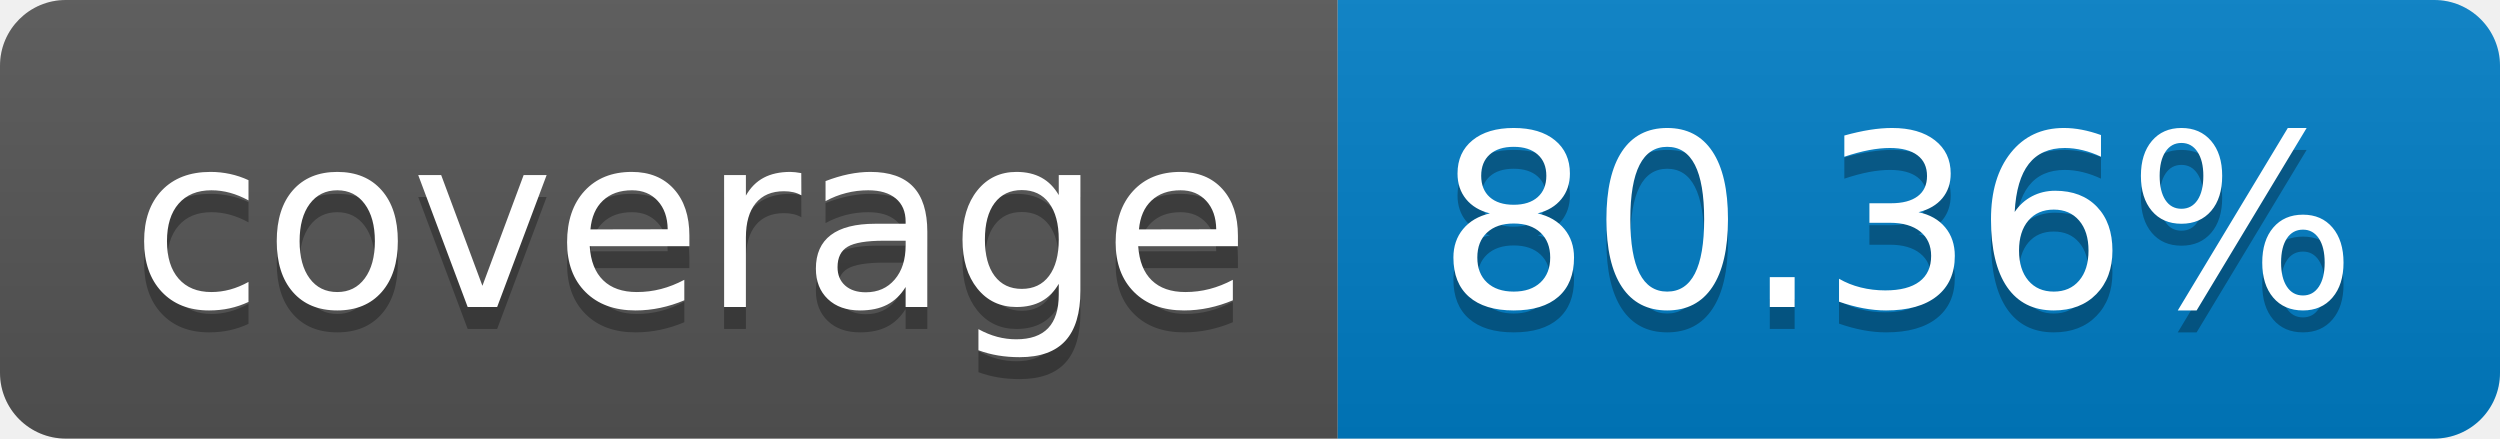
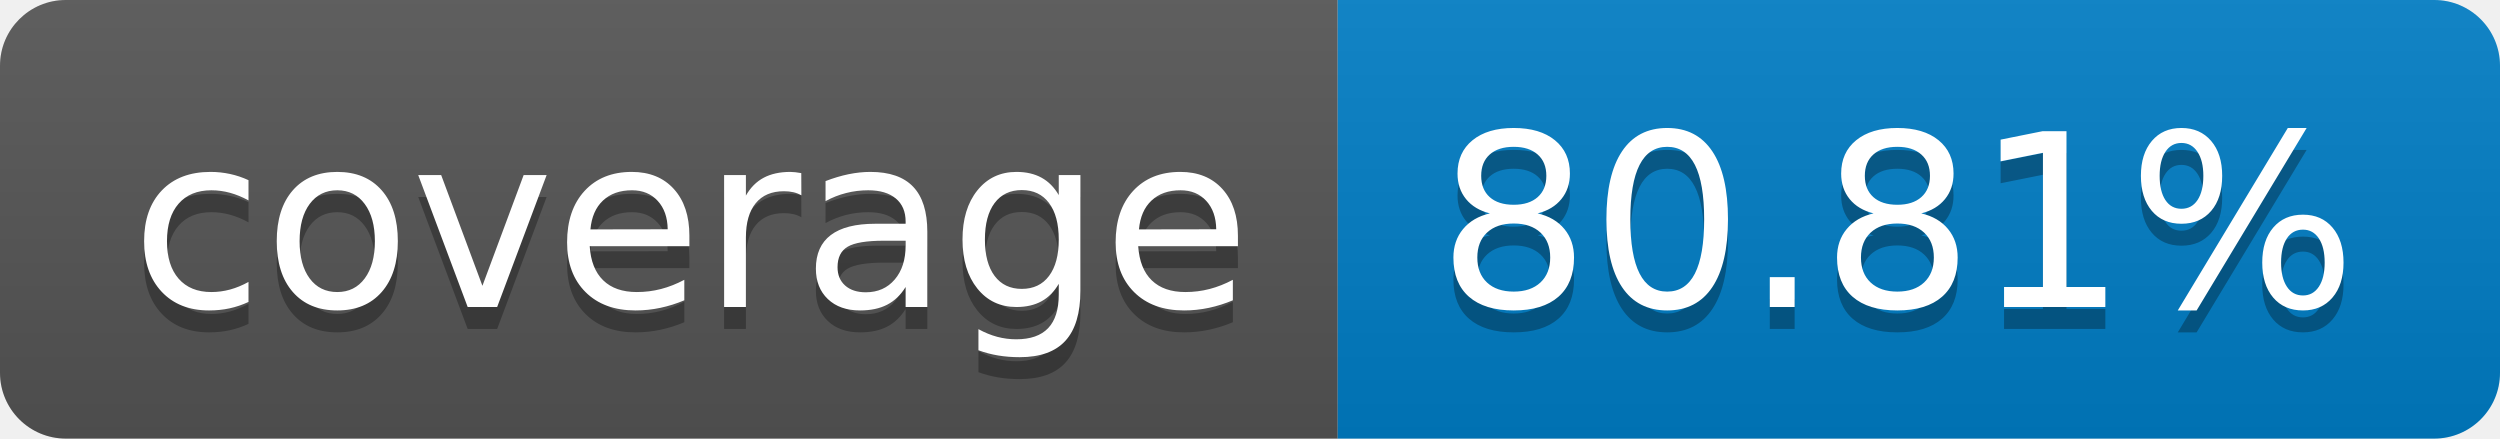
- <svg xmlns="http://www.w3.org/2000/svg" width="114" height="20" role="img" aria-label="coverage: 80.36%">
+ <svg xmlns="http://www.w3.org/2000/svg" width="114" height="20" role="img" aria-label="coverage: 80.81%">
  <linearGradient id="s" x2="0" y2="100%">
    <stop offset="0" stop-color="#bbb" stop-opacity=".1" />
    <stop offset="1" stop-opacity=".1" />
  </linearGradient>
  <clipPath id="r">
    <rect width="114" height="20" rx="3" fill="#fff" />
  </clipPath>
  <g clip-path="url(#r)">
    <rect width="61" height="20" fill="#555" />
    <rect x="61" width="53" height="20" fill="#007ec6" />
    <rect width="114" height="20" fill="url(#s)" />
  </g>
  <g fill="#fff" text-anchor="middle" font-family="Verdana,Geneva,DejaVu Sans,sans-serif" text-rendering="geometricPrecision" font-size="110">
    <text aria-hidden="true" x="315" y="150" fill="#010101" fill-opacity=".3" transform="scale(.1)" textLength="510">coverage</text>
    <text x="315" y="140" transform="scale(.1)" fill="#fff" textLength="510">coverage</text>
-     <text aria-hidden="true" x="865" y="150" fill="#010101" fill-opacity=".3" transform="scale(.1)" textLength="430">80.36%</text>
-     <text x="865" y="140" transform="scale(.1)" fill="#fff" textLength="430">80.36%</text>
+     <text aria-hidden="true" x="865" y="150" fill="#010101" fill-opacity=".3" transform="scale(.1)" textLength="430">80.81%</text>
+     <text x="865" y="140" transform="scale(.1)" fill="#fff" textLength="430">80.81%</text>
  </g>
</svg>
